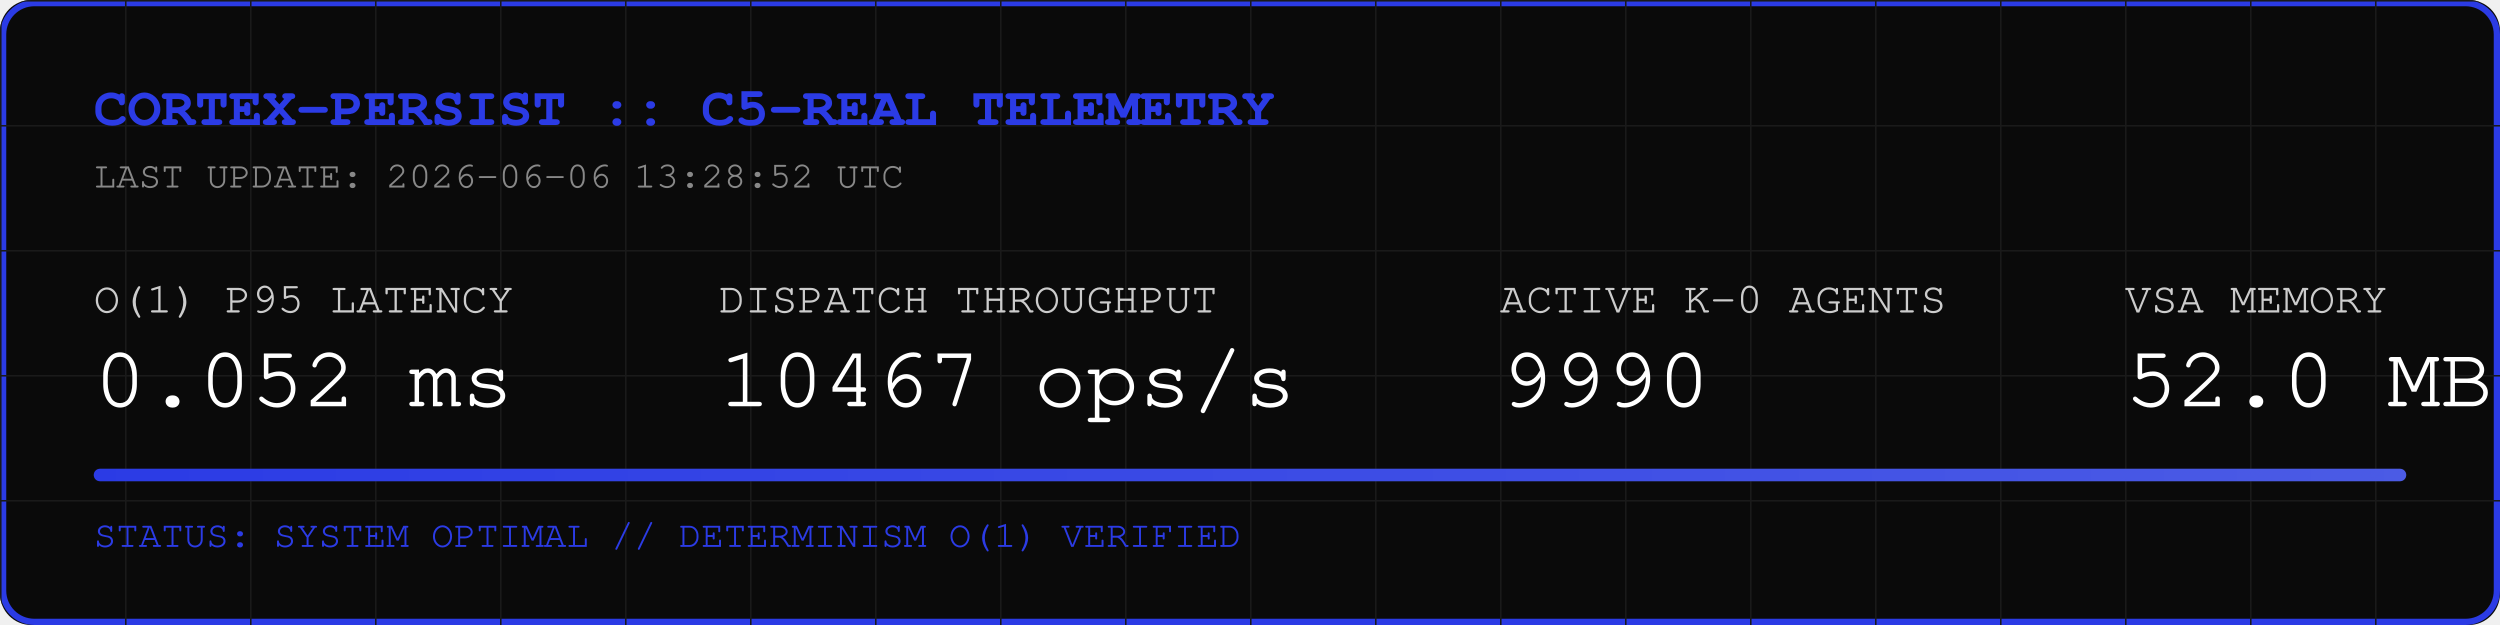
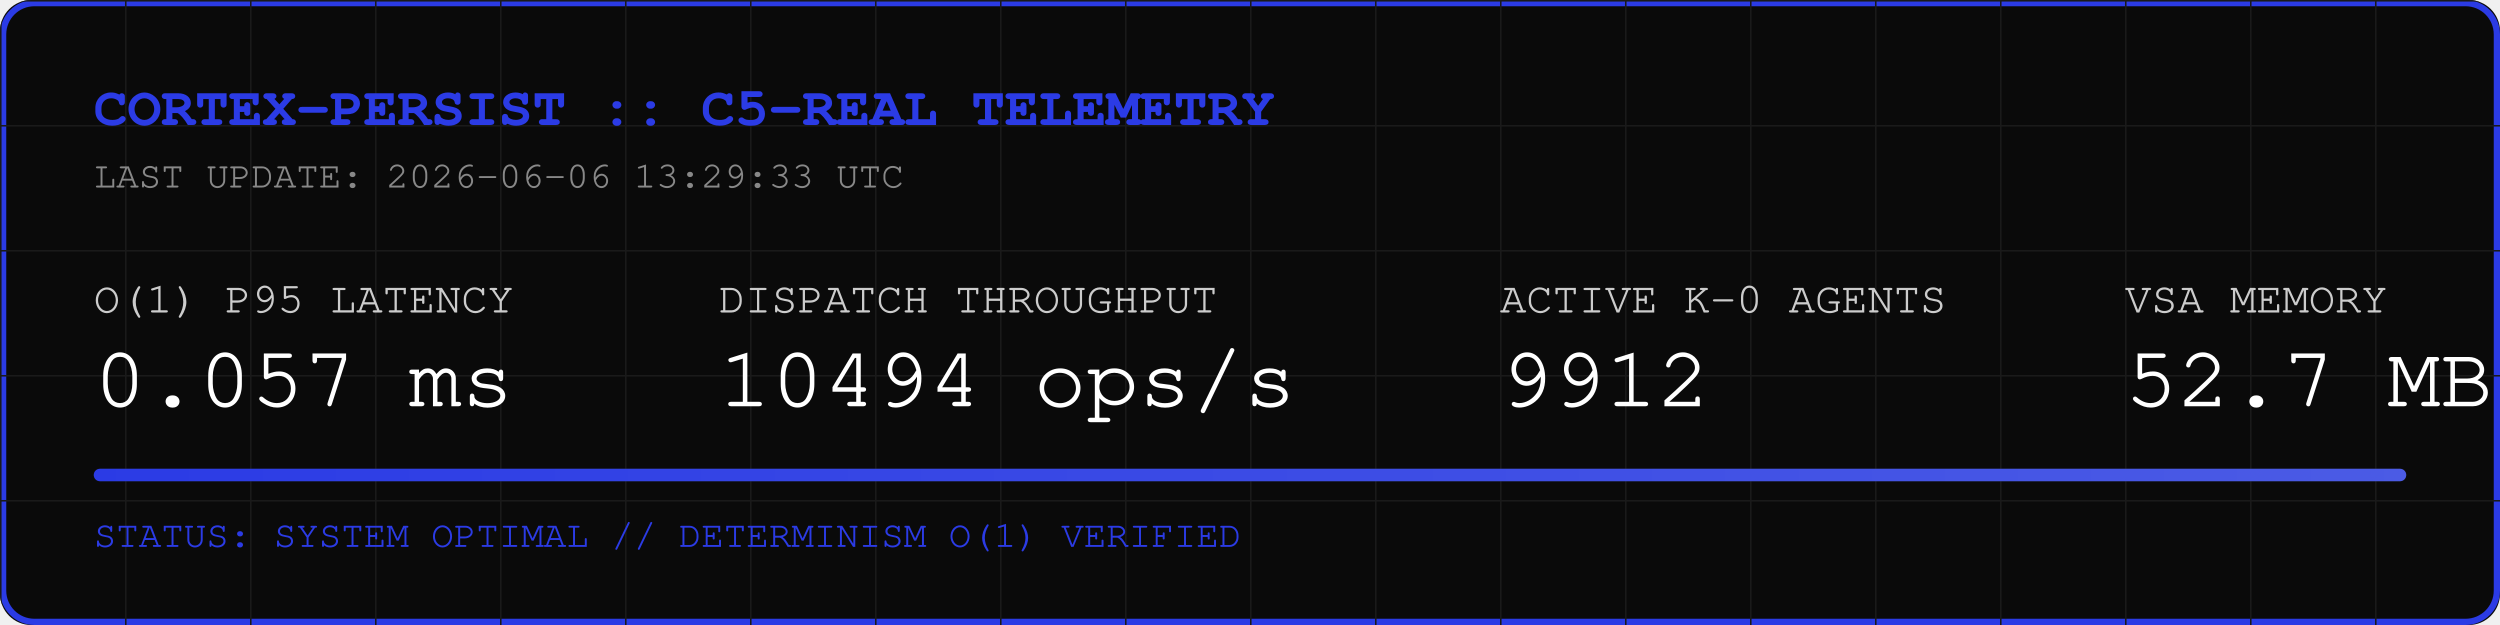
<svg xmlns="http://www.w3.org/2000/svg" width="800" height="200" viewBox="0 0 800 200">
  <rect width="800" height="200" fill="#0A0A0A" rx="10" />
  <rect width="798" height="198" x="1" y="1" fill="none" stroke="#2B3BE5" stroke-width="2" rx="10" />
  <defs>
    <pattern id="grid" width="40" height="40" patternUnits="userSpaceOnUse">
      <path d="M 40 0 L 0 0 0 40" fill="none" stroke="#1A1A1A" stroke-width="1" />
    </pattern>
    <linearGradient id="neon" x1="0%" y1="0%" x2="100%" y2="0%">
      <stop offset="0%" stop-color="#2B3BE5" />
      <stop offset="100%" stop-color="#4B5BE5" />
    </linearGradient>
  </defs>
  <rect width="800" height="200" fill="url(#grid)" rx="10" />
  <text x="30" y="40" font-family="Courier, monospace" font-size="18" fill="#2B3BE5" font-weight="bold">CORTEX-PERSIST :: C5-REAL TELEMETRY</text>
-   <text x="30" y="60" font-family="Courier, monospace" font-size="12" fill="#888888">LAST UPDATE: 2026-06-06 13:28:52 UTC</text>
+   <text x="30" y="60" font-family="Courier, monospace" font-size="12" fill="#888888">LAST UPDATE: 2026-06-06 13:29:33 UTC</text>
  <g transform="translate(30, 100)">
    <text x="0" y="0" font-family="Courier, monospace" font-size="14" fill="#CCCCCC">O(1) P95 LATENCY</text>
-     <text x="0" y="30" font-family="Courier, monospace" font-size="28" fill="#FFFFFF">0.052 ms</text>
+     <text x="0" y="30" font-family="Courier, monospace" font-size="28" fill="#FFFFFF">0.057 ms</text>
    <text x="200" y="0" font-family="Courier, monospace" font-size="14" fill="#CCCCCC">DISPATCH THROUGHPUT</text>
-     <text x="200" y="30" font-family="Courier, monospace" font-size="28" fill="#FFFFFF">10467 ops/s</text>
+     <text x="200" y="30" font-family="Courier, monospace" font-size="28" fill="#FFFFFF">10494 ops/s</text>
    <text x="450" y="0" font-family="Courier, monospace" font-size="14" fill="#CCCCCC">ACTIVE K-0 AGENTS</text>
-     <text x="450" y="30" font-family="Courier, monospace" font-size="28" fill="#FFFFFF">9990</text>
+     <text x="450" y="30" font-family="Courier, monospace" font-size="28" fill="#FFFFFF">9912</text>
    <text x="650" y="0" font-family="Courier, monospace" font-size="14" fill="#CCCCCC">VSA MEMORY</text>
-     <text x="650" y="30" font-family="Courier, monospace" font-size="28" fill="#FFFFFF">52.0 MB</text>
+     <text x="650" y="30" font-family="Courier, monospace" font-size="28" fill="#FFFFFF">52.7 MB</text>
  </g>
  <rect x="30" y="150" width="740" height="4" fill="#1A1A1A" rx="2" />
  <rect x="30" y="150" width="740" height="4" fill="url(#neon)" rx="2" />
  <text x="30" y="175" font-family="Courier, monospace" font-size="12" fill="#2B3BE5">STATUS: SYSTEM OPTIMAL // DETERMINISM O(1) VERIFIED</text>
</svg>
